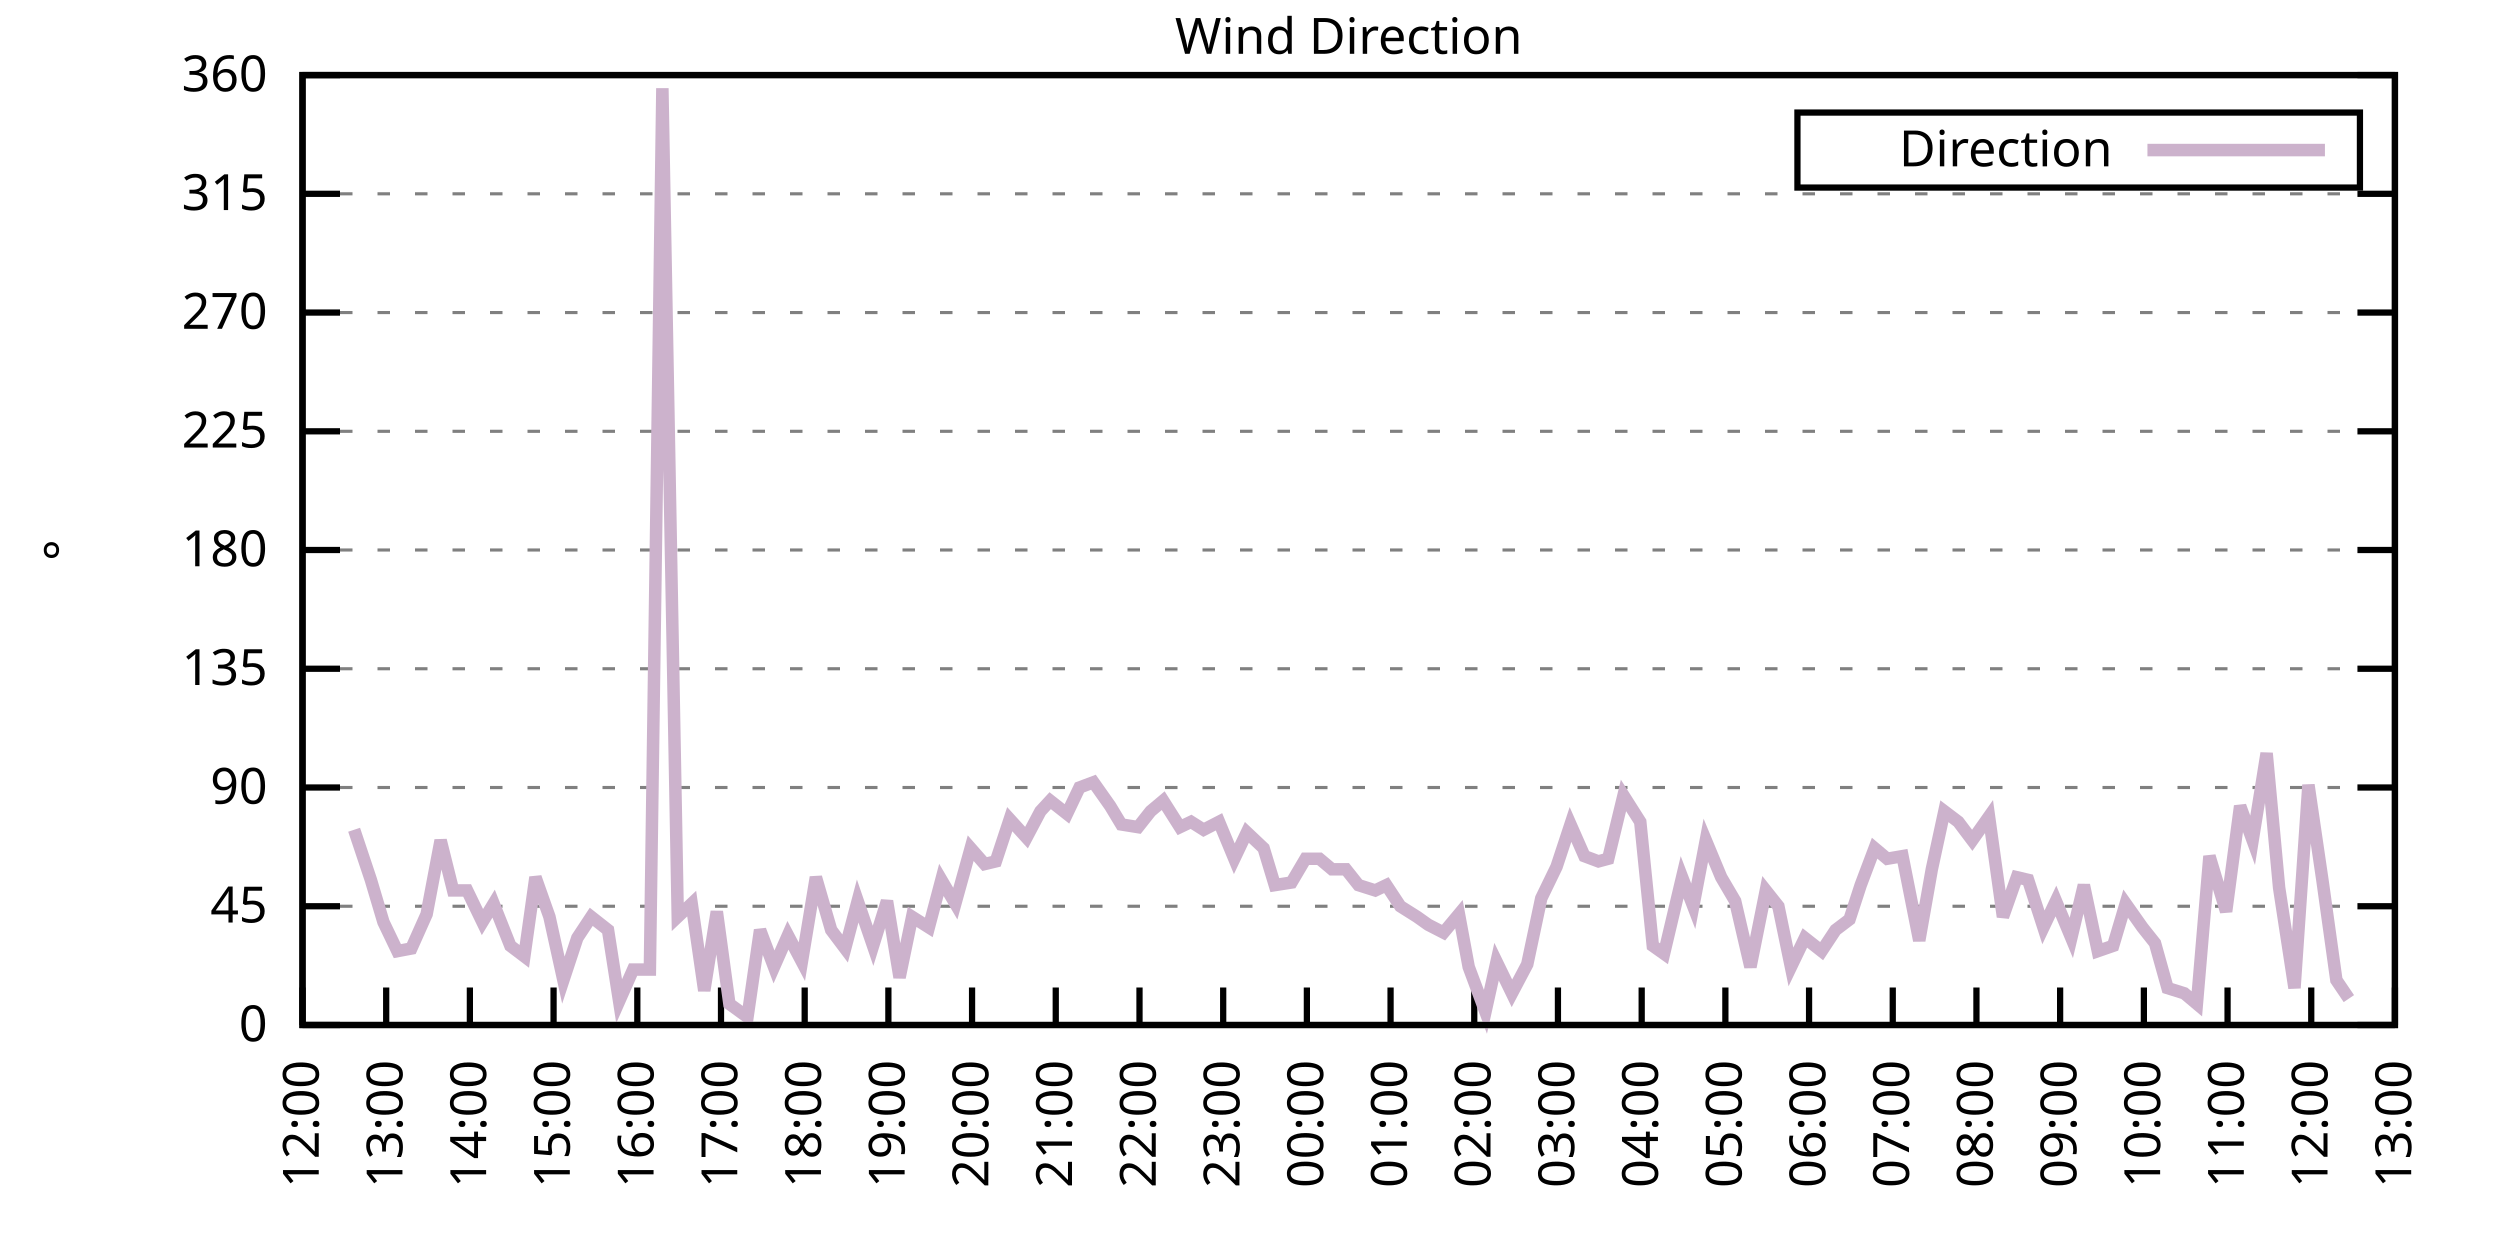
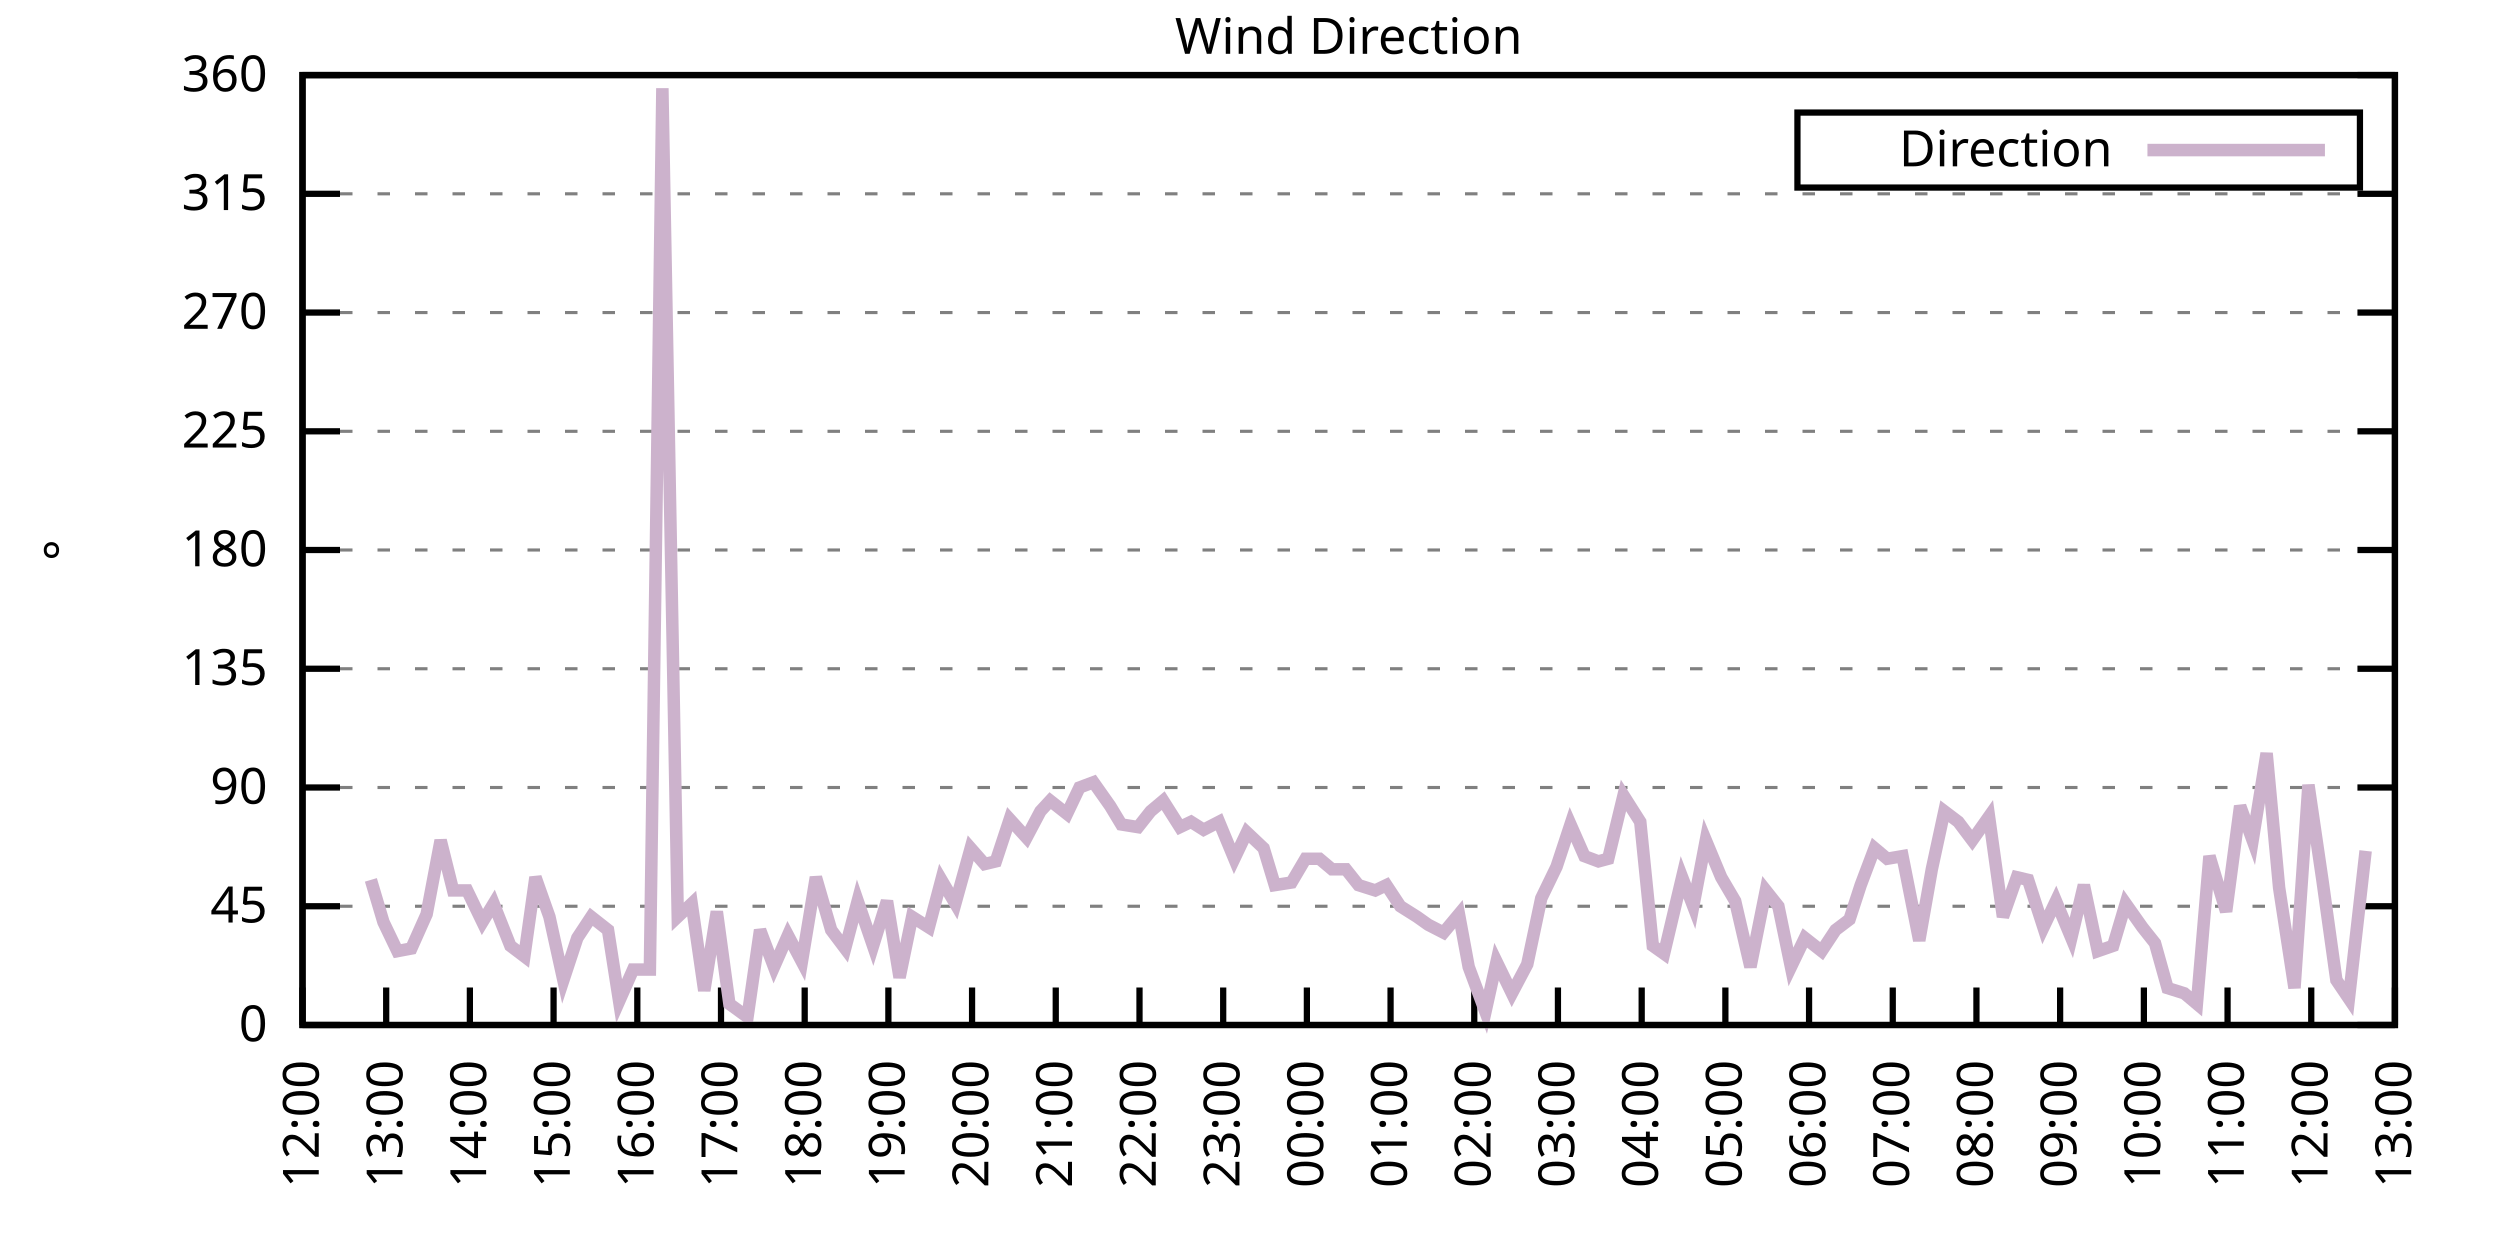
<svg xmlns="http://www.w3.org/2000/svg" xmlns:xlink="http://www.w3.org/1999/xlink" width="400" height="200" viewBox="0 0 400 200">
  <g id="gnuplot_canvas">
    <rect x="0" y="0" width="400" height="200" fill="none" />
    <defs>
      <circle id="gpDot" r="0.5" stroke-width="0.5" stroke="currentColor" />
      <path id="gpPt0" stroke-width="0.333" stroke="currentColor" d="M-1,0 h2 M0,-1 v2" />
      <path id="gpPt1" stroke-width="0.333" stroke="currentColor" d="M-1,-1 L1,1 M1,-1 L-1,1" />
      <path id="gpPt2" stroke-width="0.333" stroke="currentColor" d="M-1,0 L1,0 M0,-1 L0,1 M-1,-1 L1,1 M-1,1 L1,-1" />
      <rect id="gpPt3" stroke-width="0.333" stroke="currentColor" x="-1" y="-1" width="2" height="2" />
      <rect id="gpPt4" stroke-width="0.333" stroke="currentColor" fill="currentColor" x="-1" y="-1" width="2" height="2" />
      <circle id="gpPt5" stroke-width="0.333" stroke="currentColor" cx="0" cy="0" r="1" />
      <use xlink:href="#gpPt5" id="gpPt6" fill="currentColor" stroke="none" />
      <path id="gpPt7" stroke-width="0.333" stroke="currentColor" d="M0,-1.33 L-1.33,0.67 L1.33,0.67 z" />
      <use xlink:href="#gpPt7" id="gpPt8" fill="currentColor" stroke="none" />
      <use xlink:href="#gpPt7" id="gpPt9" stroke="currentColor" transform="rotate(180)" />
      <use xlink:href="#gpPt9" id="gpPt10" fill="currentColor" stroke="none" />
      <use xlink:href="#gpPt3" id="gpPt11" stroke="currentColor" transform="rotate(45)" />
      <use xlink:href="#gpPt11" id="gpPt12" fill="currentColor" stroke="none" />
      <path id="gpPt13" stroke-width="0.333" stroke="currentColor" d="M0,1.330 L1.265,0.411 L0.782,-1.067 L-0.782,-1.076 L-1.265,0.411 z" />
      <use xlink:href="#gpPt13" id="gpPt14" fill="currentColor" stroke="none" />
      <filter id="textbox" filterUnits="objectBoundingBox" x="0" y="0" height="1" width="1">
        <feFlood flood-color="white" flood-opacity="1" result="bgnd" />
        <feComposite in="SourceGraphic" in2="bgnd" operator="atop" />
      </filter>
      <filter id="greybox" filterUnits="objectBoundingBox" x="0" y="0" height="1" width="1">
        <feFlood flood-color="lightgrey" flood-opacity="1" result="grey" />
        <feComposite in="SourceGraphic" in2="grey" operator="atop" />
      </filter>
    </defs>
    <g fill="none" color="white" stroke="currentColor" stroke-width="1.00" stroke-linecap="butt" stroke-linejoin="miter">
</g>
    <g fill="none" color="black" stroke="currentColor" stroke-width="1.00" stroke-linecap="butt" stroke-linejoin="miter">
      <g stroke="none" shape-rendering="crispEdges">
        <polygon fill="rgb(255, 255, 255)" points="48.40,164.00 383.18,164.00 383.18,12.02 48.40,12.02 " />
      </g>
    </g>
    <g fill="none" color="black" stroke="currentColor" stroke-width="1.00" stroke-linecap="butt" stroke-linejoin="miter">
</g>
    <g fill="none" color="black" stroke="black" stroke-width="0.50" stroke-linecap="butt" stroke-linejoin="miter">
</g>
    <g fill="none" color="gray" stroke="currentColor" stroke-width="0.50" stroke-linecap="butt" stroke-linejoin="miter">
      <path stroke="gray" stroke-dasharray="2,4" class="gridline" d="M48.40,164.00 L383.19,164.00  " />
    </g>
    <g fill="none" color="gray" stroke="gray" stroke-width="1.00" stroke-linecap="butt" stroke-linejoin="miter">
</g>
    <g fill="none" color="black" stroke="currentColor" stroke-width="1.00" stroke-linecap="butt" stroke-linejoin="miter">
      <path stroke="black" d="M48.40,164.00 L54.40,164.00 M383.19,164.00 L377.19,164.00  " />
      <g transform="translate(42.80,166.60)" stroke="none" fill="black" font-family="Sans" font-size="8.00" text-anchor="end">
        <text>
          <tspan font-family="Sans"> 0</tspan>
        </text>
      </g>
    </g>
    <g fill="none" color="black" stroke="currentColor" stroke-width="1.00" stroke-linecap="butt" stroke-linejoin="miter">
</g>
    <g fill="none" color="black" stroke="black" stroke-width="0.50" stroke-linecap="butt" stroke-linejoin="miter">
</g>
    <g fill="none" color="gray" stroke="currentColor" stroke-width="0.50" stroke-linecap="butt" stroke-linejoin="miter">
      <path stroke="gray" stroke-dasharray="2,4" class="gridline" d="M48.40,145.00 L383.19,145.00  " />
    </g>
    <g fill="none" color="gray" stroke="gray" stroke-width="1.00" stroke-linecap="butt" stroke-linejoin="miter">
</g>
    <g fill="none" color="black" stroke="currentColor" stroke-width="1.00" stroke-linecap="butt" stroke-linejoin="miter">
      <path stroke="black" d="M48.40,145.00 L54.40,145.00 M383.19,145.00 L377.19,145.00  " />
      <g transform="translate(42.80,147.60)" stroke="none" fill="black" font-family="Sans" font-size="8.00" text-anchor="end">
        <text>
          <tspan font-family="Sans"> 45</tspan>
        </text>
      </g>
    </g>
    <g fill="none" color="black" stroke="currentColor" stroke-width="1.00" stroke-linecap="butt" stroke-linejoin="miter">
</g>
    <g fill="none" color="black" stroke="black" stroke-width="0.50" stroke-linecap="butt" stroke-linejoin="miter">
</g>
    <g fill="none" color="gray" stroke="currentColor" stroke-width="0.50" stroke-linecap="butt" stroke-linejoin="miter">
      <path stroke="gray" stroke-dasharray="2,4" class="gridline" d="M48.40,126.00 L383.19,126.00  " />
    </g>
    <g fill="none" color="gray" stroke="gray" stroke-width="1.00" stroke-linecap="butt" stroke-linejoin="miter">
</g>
    <g fill="none" color="black" stroke="currentColor" stroke-width="1.00" stroke-linecap="butt" stroke-linejoin="miter">
      <path stroke="black" d="M48.40,126.00 L54.40,126.00 M383.19,126.00 L377.19,126.00  " />
      <g transform="translate(42.80,128.60)" stroke="none" fill="black" font-family="Sans" font-size="8.00" text-anchor="end">
        <text>
          <tspan font-family="Sans"> 90</tspan>
        </text>
      </g>
    </g>
    <g fill="none" color="black" stroke="currentColor" stroke-width="1.00" stroke-linecap="butt" stroke-linejoin="miter">
</g>
    <g fill="none" color="black" stroke="black" stroke-width="0.50" stroke-linecap="butt" stroke-linejoin="miter">
</g>
    <g fill="none" color="gray" stroke="currentColor" stroke-width="0.50" stroke-linecap="butt" stroke-linejoin="miter">
      <path stroke="gray" stroke-dasharray="2,4" class="gridline" d="M48.40,107.00 L383.19,107.00  " />
    </g>
    <g fill="none" color="gray" stroke="gray" stroke-width="1.00" stroke-linecap="butt" stroke-linejoin="miter">
</g>
    <g fill="none" color="black" stroke="currentColor" stroke-width="1.00" stroke-linecap="butt" stroke-linejoin="miter">
      <path stroke="black" d="M48.40,107.00 L54.40,107.00 M383.19,107.00 L377.19,107.00  " />
      <g transform="translate(42.80,109.60)" stroke="none" fill="black" font-family="Sans" font-size="8.00" text-anchor="end">
        <text>
          <tspan font-family="Sans"> 135</tspan>
        </text>
      </g>
    </g>
    <g fill="none" color="black" stroke="currentColor" stroke-width="1.00" stroke-linecap="butt" stroke-linejoin="miter">
</g>
    <g fill="none" color="black" stroke="black" stroke-width="0.50" stroke-linecap="butt" stroke-linejoin="miter">
</g>
    <g fill="none" color="gray" stroke="currentColor" stroke-width="0.50" stroke-linecap="butt" stroke-linejoin="miter">
      <path stroke="gray" stroke-dasharray="2,4" class="gridline" d="M48.40,88.00 L383.19,88.00  " />
    </g>
    <g fill="none" color="gray" stroke="gray" stroke-width="1.00" stroke-linecap="butt" stroke-linejoin="miter">
</g>
    <g fill="none" color="black" stroke="currentColor" stroke-width="1.00" stroke-linecap="butt" stroke-linejoin="miter">
      <path stroke="black" d="M48.40,88.00 L54.40,88.00 M383.19,88.00 L377.19,88.00  " />
      <g transform="translate(42.80,90.60)" stroke="none" fill="black" font-family="Sans" font-size="8.00" text-anchor="end">
        <text>
          <tspan font-family="Sans"> 180</tspan>
        </text>
      </g>
    </g>
    <g fill="none" color="black" stroke="currentColor" stroke-width="1.00" stroke-linecap="butt" stroke-linejoin="miter">
</g>
    <g fill="none" color="black" stroke="black" stroke-width="0.50" stroke-linecap="butt" stroke-linejoin="miter">
</g>
    <g fill="none" color="gray" stroke="currentColor" stroke-width="0.50" stroke-linecap="butt" stroke-linejoin="miter">
      <path stroke="gray" stroke-dasharray="2,4" class="gridline" d="M48.40,69.01 L383.19,69.01  " />
    </g>
    <g fill="none" color="gray" stroke="gray" stroke-width="1.00" stroke-linecap="butt" stroke-linejoin="miter">
</g>
    <g fill="none" color="black" stroke="currentColor" stroke-width="1.00" stroke-linecap="butt" stroke-linejoin="miter">
      <path stroke="black" d="M48.40,69.01 L54.40,69.01 M383.19,69.01 L377.19,69.01  " />
      <g transform="translate(42.80,71.61)" stroke="none" fill="black" font-family="Sans" font-size="8.00" text-anchor="end">
        <text>
          <tspan font-family="Sans"> 225</tspan>
        </text>
      </g>
    </g>
    <g fill="none" color="black" stroke="currentColor" stroke-width="1.00" stroke-linecap="butt" stroke-linejoin="miter">
</g>
    <g fill="none" color="black" stroke="black" stroke-width="0.50" stroke-linecap="butt" stroke-linejoin="miter">
</g>
    <g fill="none" color="gray" stroke="currentColor" stroke-width="0.50" stroke-linecap="butt" stroke-linejoin="miter">
      <path stroke="gray" stroke-dasharray="2,4" class="gridline" d="M48.40,50.01 L383.19,50.01  " />
    </g>
    <g fill="none" color="gray" stroke="gray" stroke-width="1.00" stroke-linecap="butt" stroke-linejoin="miter">
</g>
    <g fill="none" color="black" stroke="currentColor" stroke-width="1.00" stroke-linecap="butt" stroke-linejoin="miter">
      <path stroke="black" d="M48.40,50.01 L54.40,50.01 M383.19,50.01 L377.19,50.01  " />
      <g transform="translate(42.80,52.61)" stroke="none" fill="black" font-family="Sans" font-size="8.00" text-anchor="end">
        <text>
          <tspan font-family="Sans"> 270</tspan>
        </text>
      </g>
    </g>
    <g fill="none" color="black" stroke="currentColor" stroke-width="1.00" stroke-linecap="butt" stroke-linejoin="miter">
</g>
    <g fill="none" color="black" stroke="black" stroke-width="0.50" stroke-linecap="butt" stroke-linejoin="miter">
</g>
    <g fill="none" color="gray" stroke="currentColor" stroke-width="0.50" stroke-linecap="butt" stroke-linejoin="miter">
      <path stroke="gray" stroke-dasharray="2,4" class="gridline" d="M48.40,31.01 L383.19,31.01  " />
    </g>
    <g fill="none" color="gray" stroke="gray" stroke-width="1.00" stroke-linecap="butt" stroke-linejoin="miter">
</g>
    <g fill="none" color="black" stroke="currentColor" stroke-width="1.00" stroke-linecap="butt" stroke-linejoin="miter">
      <path stroke="black" d="M48.40,31.01 L54.40,31.01 M383.19,31.01 L377.19,31.01  " />
      <g transform="translate(42.80,33.61)" stroke="none" fill="black" font-family="Sans" font-size="8.00" text-anchor="end">
        <text>
          <tspan font-family="Sans"> 315</tspan>
        </text>
      </g>
    </g>
    <g fill="none" color="black" stroke="currentColor" stroke-width="1.00" stroke-linecap="butt" stroke-linejoin="miter">
</g>
    <g fill="none" color="black" stroke="black" stroke-width="0.50" stroke-linecap="butt" stroke-linejoin="miter">
</g>
    <g fill="none" color="gray" stroke="currentColor" stroke-width="0.50" stroke-linecap="butt" stroke-linejoin="miter">
      <path stroke="gray" stroke-dasharray="2,4" class="gridline" d="M48.40,12.01 L383.19,12.01  " />
    </g>
    <g fill="none" color="gray" stroke="gray" stroke-width="1.00" stroke-linecap="butt" stroke-linejoin="miter">
</g>
    <g fill="none" color="black" stroke="currentColor" stroke-width="1.00" stroke-linecap="butt" stroke-linejoin="miter">
      <path stroke="black" d="M48.40,12.01 L54.40,12.01 M383.19,12.01 L377.19,12.01  " />
      <g transform="translate(42.80,14.61)" stroke="none" fill="black" font-family="Sans" font-size="8.00" text-anchor="end">
        <text>
          <tspan font-family="Sans"> 360</tspan>
        </text>
      </g>
    </g>
    <g fill="none" color="black" stroke="currentColor" stroke-width="1.00" stroke-linecap="butt" stroke-linejoin="miter">
      <path stroke="black" d="M48.40,164.00 L48.40,158.00  " />
      <g transform="translate(51.00,169.60) rotate(270.00)" stroke="none" fill="black" font-family="Sans" font-size="8.00" text-anchor="end">
        <text>
          <tspan font-family="Sans">12:00</tspan>
        </text>
      </g>
    </g>
    <g fill="none" color="black" stroke="currentColor" stroke-width="1.00" stroke-linecap="butt" stroke-linejoin="miter">
      <path stroke="black" d="M61.79,164.00 L61.79,158.00  " />
      <g transform="translate(64.39,169.60) rotate(270.00)" stroke="none" fill="black" font-family="Sans" font-size="8.00" text-anchor="end">
        <text>
          <tspan font-family="Sans">13:00</tspan>
        </text>
      </g>
    </g>
    <g fill="none" color="black" stroke="currentColor" stroke-width="1.00" stroke-linecap="butt" stroke-linejoin="miter">
      <path stroke="black" d="M75.18,164.00 L75.18,158.00  " />
      <g transform="translate(77.78,169.60) rotate(270.00)" stroke="none" fill="black" font-family="Sans" font-size="8.00" text-anchor="end">
        <text>
          <tspan font-family="Sans">14:00</tspan>
        </text>
      </g>
    </g>
    <g fill="none" color="black" stroke="currentColor" stroke-width="1.00" stroke-linecap="butt" stroke-linejoin="miter">
      <path stroke="black" d="M88.57,164.00 L88.57,158.00  " />
      <g transform="translate(91.17,169.60) rotate(270.00)" stroke="none" fill="black" font-family="Sans" font-size="8.00" text-anchor="end">
        <text>
          <tspan font-family="Sans">15:00</tspan>
        </text>
      </g>
    </g>
    <g fill="none" color="black" stroke="currentColor" stroke-width="1.00" stroke-linecap="butt" stroke-linejoin="miter">
      <path stroke="black" d="M101.97,164.00 L101.97,158.00  " />
      <g transform="translate(104.57,169.60) rotate(270.00)" stroke="none" fill="black" font-family="Sans" font-size="8.00" text-anchor="end">
        <text>
          <tspan font-family="Sans">16:00</tspan>
        </text>
      </g>
    </g>
    <g fill="none" color="black" stroke="currentColor" stroke-width="1.00" stroke-linecap="butt" stroke-linejoin="miter">
      <path stroke="black" d="M115.36,164.00 L115.36,158.00  " />
      <g transform="translate(117.96,169.60) rotate(270.00)" stroke="none" fill="black" font-family="Sans" font-size="8.00" text-anchor="end">
        <text>
          <tspan font-family="Sans">17:00</tspan>
        </text>
      </g>
    </g>
    <g fill="none" color="black" stroke="currentColor" stroke-width="1.00" stroke-linecap="butt" stroke-linejoin="miter">
      <path stroke="black" d="M128.75,164.00 L128.75,158.00  " />
      <g transform="translate(131.35,169.60) rotate(270.00)" stroke="none" fill="black" font-family="Sans" font-size="8.00" text-anchor="end">
        <text>
          <tspan font-family="Sans">18:00</tspan>
        </text>
      </g>
    </g>
    <g fill="none" color="black" stroke="currentColor" stroke-width="1.00" stroke-linecap="butt" stroke-linejoin="miter">
      <path stroke="black" d="M142.14,164.00 L142.14,158.00  " />
      <g transform="translate(144.74,169.60) rotate(270.00)" stroke="none" fill="black" font-family="Sans" font-size="8.00" text-anchor="end">
        <text>
          <tspan font-family="Sans">19:00</tspan>
        </text>
      </g>
    </g>
    <g fill="none" color="black" stroke="currentColor" stroke-width="1.00" stroke-linecap="butt" stroke-linejoin="miter">
      <path stroke="black" d="M155.53,164.00 L155.53,158.00  " />
      <g transform="translate(158.13,169.60) rotate(270.00)" stroke="none" fill="black" font-family="Sans" font-size="8.00" text-anchor="end">
        <text>
          <tspan font-family="Sans">20:00</tspan>
        </text>
      </g>
    </g>
    <g fill="none" color="black" stroke="currentColor" stroke-width="1.00" stroke-linecap="butt" stroke-linejoin="miter">
      <path stroke="black" d="M168.92,164.00 L168.92,158.00  " />
      <g transform="translate(171.52,169.60) rotate(270.00)" stroke="none" fill="black" font-family="Sans" font-size="8.00" text-anchor="end">
        <text>
          <tspan font-family="Sans">21:00</tspan>
        </text>
      </g>
    </g>
    <g fill="none" color="black" stroke="currentColor" stroke-width="1.00" stroke-linecap="butt" stroke-linejoin="miter">
      <path stroke="black" d="M182.32,164.00 L182.32,158.00  " />
      <g transform="translate(184.92,169.60) rotate(270.00)" stroke="none" fill="black" font-family="Sans" font-size="8.00" text-anchor="end">
        <text>
          <tspan font-family="Sans">22:00</tspan>
        </text>
      </g>
    </g>
    <g fill="none" color="black" stroke="currentColor" stroke-width="1.00" stroke-linecap="butt" stroke-linejoin="miter">
      <path stroke="black" d="M195.71,164.00 L195.71,158.00  " />
      <g transform="translate(198.31,169.60) rotate(270.00)" stroke="none" fill="black" font-family="Sans" font-size="8.00" text-anchor="end">
        <text>
          <tspan font-family="Sans">23:00</tspan>
        </text>
      </g>
    </g>
    <g fill="none" color="black" stroke="currentColor" stroke-width="1.00" stroke-linecap="butt" stroke-linejoin="miter">
      <path stroke="black" d="M209.10,164.00 L209.10,158.00  " />
      <g transform="translate(211.70,169.60) rotate(270.00)" stroke="none" fill="black" font-family="Sans" font-size="8.00" text-anchor="end">
        <text>
          <tspan font-family="Sans">00:00</tspan>
        </text>
      </g>
    </g>
    <g fill="none" color="black" stroke="currentColor" stroke-width="1.00" stroke-linecap="butt" stroke-linejoin="miter">
      <path stroke="black" d="M222.49,164.00 L222.49,158.00  " />
      <g transform="translate(225.09,169.60) rotate(270.00)" stroke="none" fill="black" font-family="Sans" font-size="8.00" text-anchor="end">
        <text>
          <tspan font-family="Sans">01:00</tspan>
        </text>
      </g>
    </g>
    <g fill="none" color="black" stroke="currentColor" stroke-width="1.00" stroke-linecap="butt" stroke-linejoin="miter">
      <path stroke="black" d="M235.88,164.00 L235.88,158.00  " />
      <g transform="translate(238.48,169.60) rotate(270.00)" stroke="none" fill="black" font-family="Sans" font-size="8.00" text-anchor="end">
        <text>
          <tspan font-family="Sans">02:00</tspan>
        </text>
      </g>
    </g>
    <g fill="none" color="black" stroke="currentColor" stroke-width="1.00" stroke-linecap="butt" stroke-linejoin="miter">
      <path stroke="black" d="M249.27,164.00 L249.27,158.00  " />
      <g transform="translate(251.87,169.60) rotate(270.00)" stroke="none" fill="black" font-family="Sans" font-size="8.00" text-anchor="end">
        <text>
          <tspan font-family="Sans">03:00</tspan>
        </text>
      </g>
    </g>
    <g fill="none" color="black" stroke="currentColor" stroke-width="1.00" stroke-linecap="butt" stroke-linejoin="miter">
      <path stroke="black" d="M262.67,164.00 L262.67,158.00  " />
      <g transform="translate(265.27,169.60) rotate(270.00)" stroke="none" fill="black" font-family="Sans" font-size="8.00" text-anchor="end">
        <text>
          <tspan font-family="Sans">04:00</tspan>
        </text>
      </g>
    </g>
    <g fill="none" color="black" stroke="currentColor" stroke-width="1.00" stroke-linecap="butt" stroke-linejoin="miter">
      <path stroke="black" d="M276.06,164.00 L276.06,158.00  " />
      <g transform="translate(278.66,169.60) rotate(270.00)" stroke="none" fill="black" font-family="Sans" font-size="8.00" text-anchor="end">
        <text>
          <tspan font-family="Sans">05:00</tspan>
        </text>
      </g>
    </g>
    <g fill="none" color="black" stroke="currentColor" stroke-width="1.00" stroke-linecap="butt" stroke-linejoin="miter">
      <path stroke="black" d="M289.45,164.00 L289.45,158.00  " />
      <g transform="translate(292.05,169.60) rotate(270.00)" stroke="none" fill="black" font-family="Sans" font-size="8.00" text-anchor="end">
        <text>
          <tspan font-family="Sans">06:00</tspan>
        </text>
      </g>
    </g>
    <g fill="none" color="black" stroke="currentColor" stroke-width="1.00" stroke-linecap="butt" stroke-linejoin="miter">
      <path stroke="black" d="M302.84,164.00 L302.84,158.00  " />
      <g transform="translate(305.44,169.60) rotate(270.00)" stroke="none" fill="black" font-family="Sans" font-size="8.00" text-anchor="end">
        <text>
          <tspan font-family="Sans">07:00</tspan>
        </text>
      </g>
    </g>
    <g fill="none" color="black" stroke="currentColor" stroke-width="1.00" stroke-linecap="butt" stroke-linejoin="miter">
      <path stroke="black" d="M316.23,164.00 L316.23,158.00  " />
      <g transform="translate(318.83,169.60) rotate(270.00)" stroke="none" fill="black" font-family="Sans" font-size="8.00" text-anchor="end">
        <text>
          <tspan font-family="Sans">08:00</tspan>
        </text>
      </g>
    </g>
    <g fill="none" color="black" stroke="currentColor" stroke-width="1.00" stroke-linecap="butt" stroke-linejoin="miter">
      <path stroke="black" d="M329.62,164.00 L329.62,158.00  " />
      <g transform="translate(332.22,169.60) rotate(270.00)" stroke="none" fill="black" font-family="Sans" font-size="8.00" text-anchor="end">
        <text>
          <tspan font-family="Sans">09:00</tspan>
        </text>
      </g>
    </g>
    <g fill="none" color="black" stroke="currentColor" stroke-width="1.00" stroke-linecap="butt" stroke-linejoin="miter">
      <path stroke="black" d="M343.02,164.00 L343.02,158.00  " />
      <g transform="translate(345.62,169.60) rotate(270.00)" stroke="none" fill="black" font-family="Sans" font-size="8.00" text-anchor="end">
        <text>
          <tspan font-family="Sans">10:00</tspan>
        </text>
      </g>
    </g>
    <g fill="none" color="black" stroke="currentColor" stroke-width="1.00" stroke-linecap="butt" stroke-linejoin="miter">
      <path stroke="black" d="M356.41,164.00 L356.41,158.00  " />
      <g transform="translate(359.01,169.60) rotate(270.00)" stroke="none" fill="black" font-family="Sans" font-size="8.00" text-anchor="end">
        <text>
          <tspan font-family="Sans">11:00</tspan>
        </text>
      </g>
    </g>
    <g fill="none" color="black" stroke="currentColor" stroke-width="1.00" stroke-linecap="butt" stroke-linejoin="miter">
      <path stroke="black" d="M369.80,164.00 L369.80,158.00  " />
      <g transform="translate(372.40,169.60) rotate(270.00)" stroke="none" fill="black" font-family="Sans" font-size="8.00" text-anchor="end">
        <text>
          <tspan font-family="Sans">12:00</tspan>
        </text>
      </g>
    </g>
    <g fill="none" color="black" stroke="currentColor" stroke-width="1.00" stroke-linecap="butt" stroke-linejoin="miter">
      <path stroke="black" d="M383.19,164.00 L383.19,158.00  " />
      <g transform="translate(385.79,169.60) rotate(270.00)" stroke="none" fill="black" font-family="Sans" font-size="8.00" text-anchor="end">
        <text>
          <tspan font-family="Sans">13:00</tspan>
        </text>
      </g>
    </g>
    <g fill="none" color="black" stroke="currentColor" stroke-width="1.00" stroke-linecap="butt" stroke-linejoin="miter">
</g>
    <g fill="none" color="black" stroke="currentColor" stroke-width="1.00" stroke-linecap="butt" stroke-linejoin="miter">
      <path stroke="black" d="M48.40,12.01 L48.40,164.00 L383.19,164.00 L383.19,12.01 L48.40,12.01 Z  " />
    </g>
    <g fill="none" color="black" stroke="currentColor" stroke-width="1.00" stroke-linecap="butt" stroke-linejoin="miter">
</g>
    <g fill="none" color="black" stroke="currentColor" stroke-width="1.00" stroke-linecap="butt" stroke-linejoin="miter">
      <path stroke="black" d="M287.59,30.01 L287.59,18.01 L377.59,18.01 L377.59,30.01 L287.59,30.01 Z  " />
    </g>
    <g id="Wind_direction_plot_1">
      <g fill="none" color="white" stroke="black" stroke-width="2.00" stroke-linecap="butt" stroke-linejoin="miter">
</g>
      <g fill="none" color="black" stroke="currentColor" stroke-width="2.00" stroke-linecap="butt" stroke-linejoin="miter">
        <g transform="translate(337.99,26.61)" stroke="none" fill="black" font-family="Sans" font-size="8.00" text-anchor="end">
          <text>
            <tspan font-family="Sans">Direction</tspan>
          </text>
        </g>
      </g>
      <g fill="none" color="black" stroke="currentColor" stroke-width="2.00" stroke-linecap="butt" stroke-linejoin="miter">
-         <path stroke="rgb(204, 178, 204)" d="M343.59,24.01 L371.99,24.01 M56.66,132.76 L59.34,140.78 L61.35,147.53 L63.58,152.18 L65.81,151.76 L68.26,146.27   L70.50,134.45 L72.50,142.47 L74.74,142.47 L77.19,147.53 L78.98,144.58 L81.66,151.33 L83.89,153.02 L85.67,140.36   L87.91,146.69 L90.14,156.82 L92.37,150.07 L94.60,146.69 L97.28,148.80 L99.06,160.20 L101.30,155.13 L103.98,155.13   L105.98,14.12 L108.44,146.69 L110.67,144.58 L112.68,158.51 L114.69,145.85 L116.70,160.62 L119.60,162.73 L121.61,148.80   L123.84,154.71 L126.07,149.65 L128.30,153.87 L130.54,140.36 L132.99,148.80 L135.22,151.76 L137.23,144.16 L139.69,151.33   L141.92,144.16 L143.93,156.40 L145.94,146.69 L148.61,148.38 L150.62,140.78 L152.85,144.58 L155.31,135.71 L157.54,138.25   L159.33,137.82 L161.56,131.07 L164.24,134.02 L166.47,129.80 L168.03,128.11 L170.71,130.22 L172.72,126.00 L174.95,125.16   L177.63,128.96 L179.41,131.91 L182.09,132.34 L184.10,129.80 L186.11,128.11 L188.79,132.34 L190.57,131.49 L192.58,132.76   L195.04,131.49 L197.49,137.40 L199.50,133.18 L202.18,135.71 L203.97,141.62 L206.64,141.20 L208.88,137.40 L211.11,137.40   L213.12,139.09 L215.35,139.09 L217.36,141.62 L220.04,142.47 L221.82,141.62 L224.05,145.00 L226.73,146.69 L228.52,147.96   L230.97,149.22 L233.43,146.27 L234.99,154.71 L237.67,161.89 L239.45,153.87 L241.91,158.93 L244.36,154.29 L246.60,143.73   L249.05,138.67 L251.28,131.91 L253.51,136.98 L255.75,137.82 L257.31,137.40 L259.76,127.27 L262.44,131.49 L264.45,151.33   L266.24,152.60 L269.14,140.36 L270.92,145.00 L272.93,134.45 L275.39,140.36 L277.62,144.16 L280.07,154.71 L282.53,142.47   L284.54,145.00 L286.55,154.71 L288.78,150.07 L291.46,152.18 L293.69,148.80 L295.92,147.11 L297.71,141.62 L299.94,135.71   L301.95,137.40 L304.40,136.98 L307.08,150.49 L309.09,139.09 L311.10,129.80 L313.33,131.49 L315.56,134.45 L318.24,130.65   L320.47,146.69 L322.70,140.36 L324.49,140.78 L326.95,148.38 L328.95,144.16 L331.41,150.07 L333.42,141.62 L335.65,152.18   L338.10,151.33 L340.11,144.58 L342.79,148.38 L344.80,150.91 L346.81,158.09 L349.49,158.93 L351.50,160.62 L353.51,136.98   L356.18,145.85 L358.42,128.96 L360.42,134.45 L362.66,120.51 L364.66,142.05 L367.12,158.09 L369.35,125.58 L371.58,140.78   L373.82,156.82 L375.82,159.78  " />
+         <path stroke="rgb(204, 178, 204)" d="M343.59,24.01 L371.99,24.01 M59.34,140.78 L61.35,147.53 L63.58,152.18 L65.81,151.76 L68.26,146.27 L70.50,134.45   L72.50,142.47 L74.74,142.47 L77.19,147.53 L78.98,144.58 L81.66,151.33 L83.89,153.02 L85.67,140.36 L87.91,146.69   L90.14,156.82 L92.37,150.07 L94.60,146.69 L97.28,148.80 L99.06,160.20 L101.30,155.13 L103.98,155.13 L105.98,14.12   L108.44,146.69 L110.67,144.58 L112.68,158.51 L114.69,145.85 L116.70,160.62 L119.60,162.73 L121.61,148.80 L123.84,154.71   L126.07,149.65 L128.30,153.87 L130.54,140.36 L132.99,148.80 L135.22,151.76 L137.23,144.16 L139.69,151.33 L141.92,144.16   L143.93,156.40 L145.94,146.69 L148.61,148.38 L150.62,140.78 L152.85,144.58 L155.31,135.71 L157.54,138.25 L159.33,137.82   L161.56,131.07 L164.24,134.02 L166.47,129.80 L168.03,128.11 L170.71,130.22 L172.72,126.00 L174.95,125.16 L177.63,128.96   L179.41,131.91 L182.09,132.34 L184.10,129.80 L186.11,128.11 L188.79,132.34 L190.57,131.49 L192.58,132.76 L195.04,131.49   L197.49,137.40 L199.50,133.18 L202.18,135.71 L203.97,141.62 L206.64,141.20 L208.88,137.40 L211.11,137.40 L213.12,139.09   L215.35,139.09 L217.36,141.62 L220.04,142.47 L221.82,141.62 L224.05,145.00 L226.73,146.69 L228.52,147.96 L230.97,149.22   L233.43,146.27 L234.99,154.71 L237.67,161.89 L239.45,153.87 L241.91,158.93 L244.36,154.29 L246.60,143.73 L249.05,138.67   L251.28,131.91 L253.51,136.98 L255.75,137.82 L257.31,137.40 L259.76,127.27 L262.44,131.49 L264.45,151.33 L266.24,152.60   L269.14,140.36 L270.92,145.00 L272.93,134.45 L275.39,140.36 L277.62,144.16 L280.07,154.71 L282.53,142.47 L284.54,145.00   L286.55,154.71 L288.78,150.07 L291.46,152.18 L293.69,148.80 L295.92,147.11 L297.71,141.62 L299.94,135.71 L301.95,137.40   L304.40,136.98 L307.08,150.49 L309.09,139.09 L311.10,129.80 L313.33,131.49 L315.56,134.45 L318.24,130.65 L320.47,146.69   L322.70,140.36 L324.49,140.78 L326.95,148.38 L328.95,144.16 L331.41,150.07 L333.42,141.62 L335.65,152.18 L338.10,151.33   L340.11,144.58 L342.79,148.38 L344.80,150.91 L346.81,158.09 L349.49,158.93 L351.50,160.62 L353.51,136.98 L356.18,145.85   L358.42,128.96 L360.42,134.45 L362.66,120.51 L364.66,142.05 L367.12,158.09 L369.35,125.58 L371.58,140.78 L373.82,156.82   L375.82,159.78 L378.50,136.14  " />
      </g>
    </g>
    <g fill="none" color="black" stroke="currentColor" stroke-width="2.00" stroke-linecap="butt" stroke-linejoin="miter">
</g>
    <g fill="none" color="black" stroke="black" stroke-width="1.00" stroke-linecap="butt" stroke-linejoin="miter">
</g>
    <g fill="none" color="black" stroke="currentColor" stroke-width="1.00" stroke-linecap="butt" stroke-linejoin="miter">
      <path stroke="black" d="M48.40,12.01 L48.40,164.00 L383.19,164.00 L383.19,12.01 L48.40,12.01 Z  " />
      <g transform="translate(12.80,88.01) rotate(270.00)" stroke="none" fill="black" font-family="Sans" font-size="8.00" text-anchor="middle">
        <text>
          <tspan font-family="Sans">°</tspan>
        </text>
      </g>
    </g>
    <g fill="none" color="black" stroke="currentColor" stroke-width="1.00" stroke-linecap="butt" stroke-linejoin="miter">
</g>
    <g fill="none" color="black" stroke="currentColor" stroke-width="1.00" stroke-linecap="butt" stroke-linejoin="miter">
      <g transform="translate(215.79,8.61)" stroke="none" fill="black" font-family="Sans" font-size="8.00" text-anchor="middle">
        <text>
          <tspan font-family="Sans">Wind Direction</tspan>
        </text>
      </g>
    </g>
    <g fill="none" color="black" stroke="currentColor" stroke-width="1.00" stroke-linecap="butt" stroke-linejoin="miter">
</g>
  </g>
</svg>
